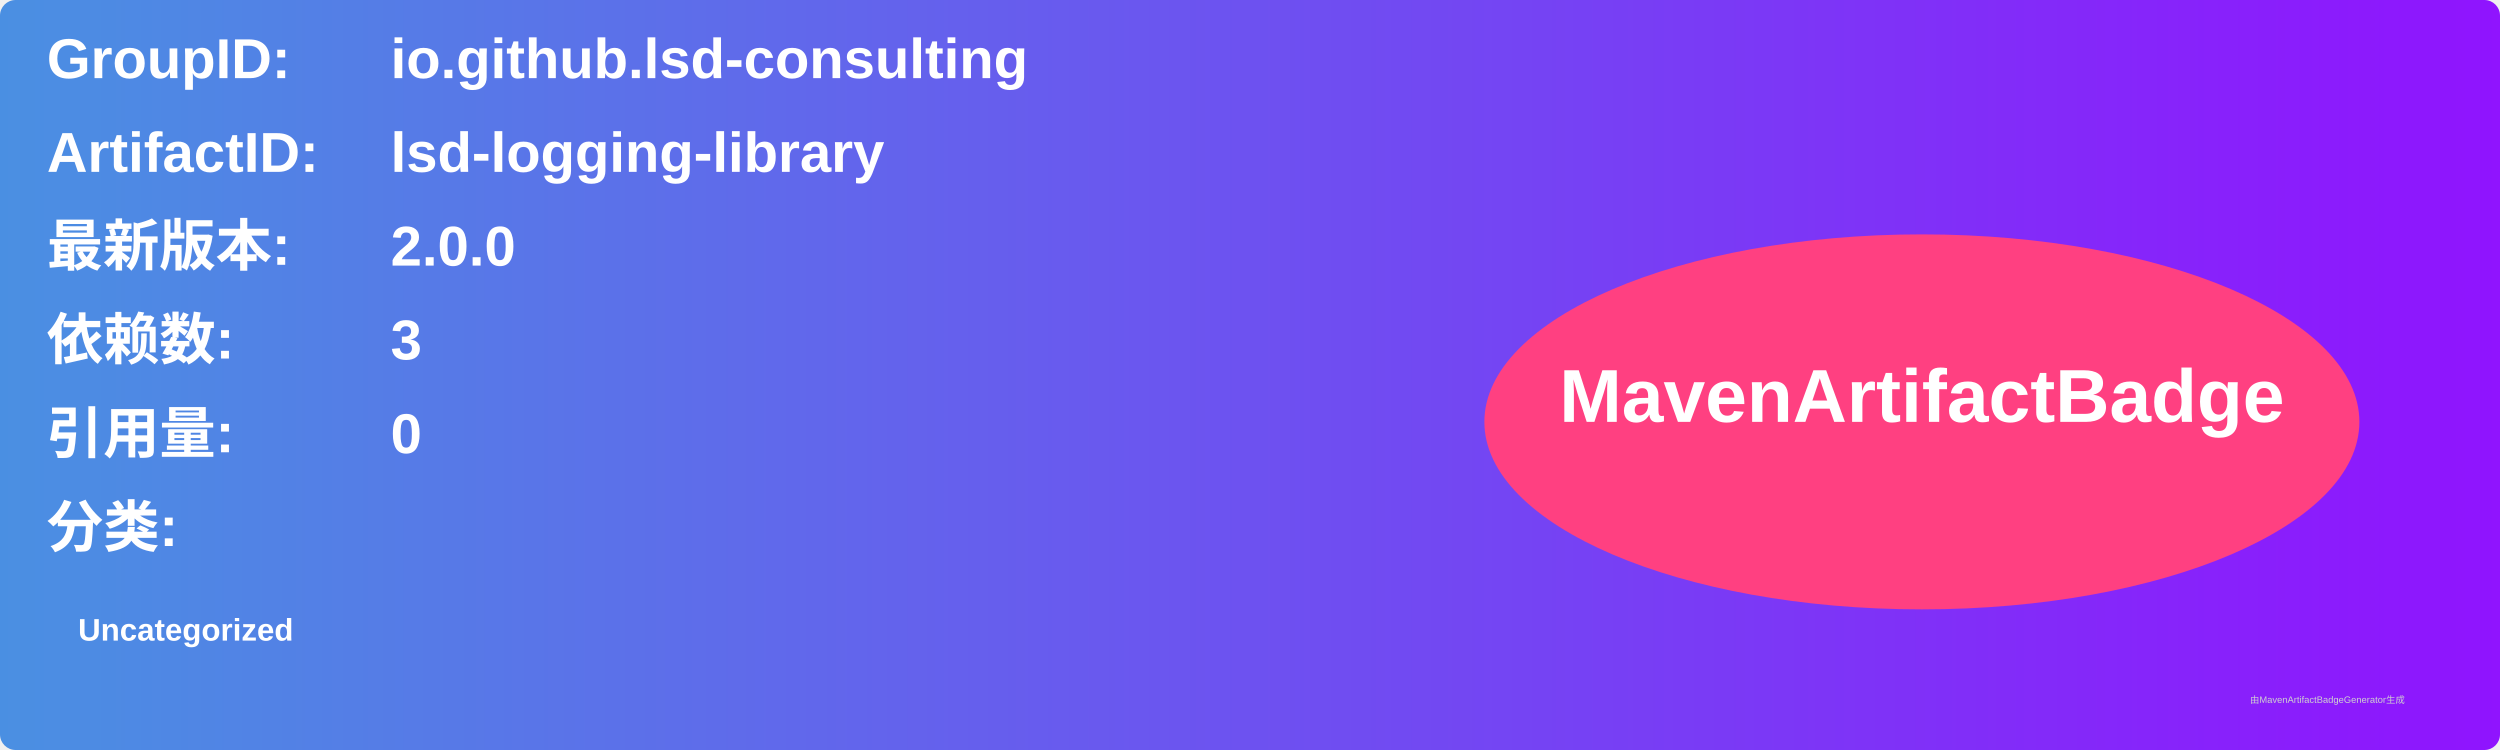
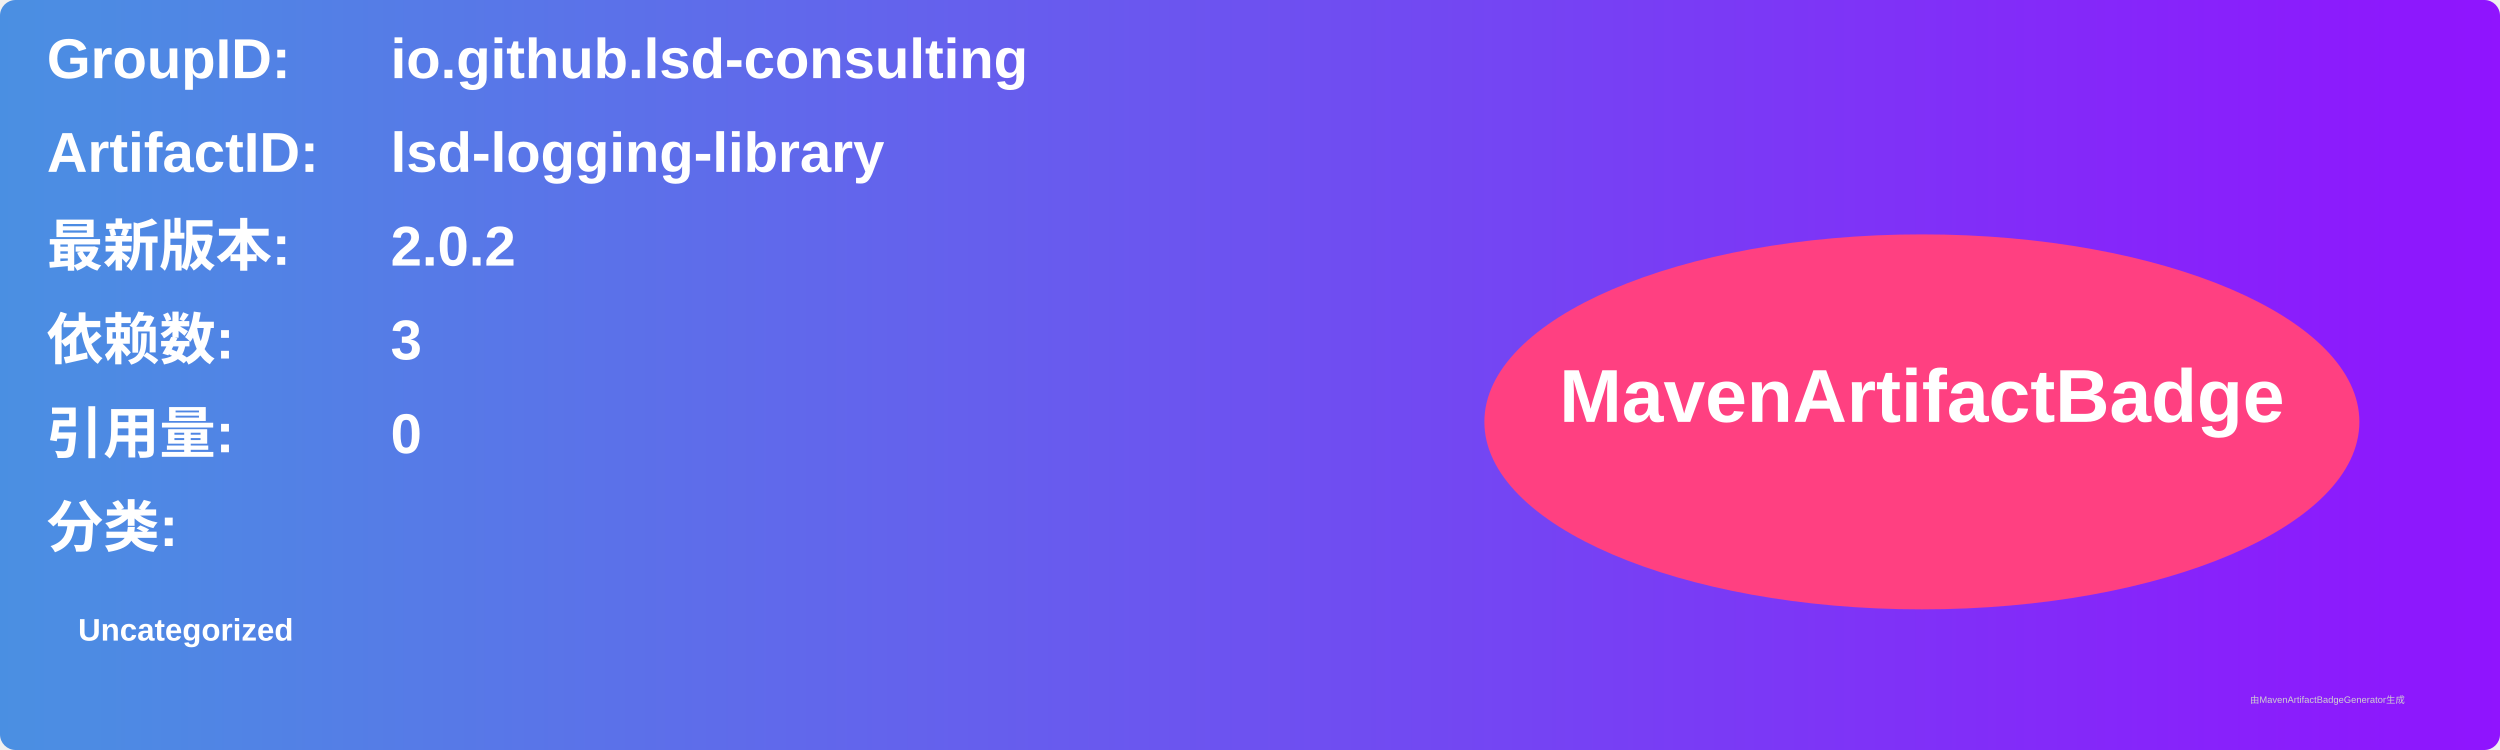
<svg xmlns="http://www.w3.org/2000/svg" width="800" height="240" viewBox="0 0 800 240">
  <linearGradient id="grad" x1="0%" y1="0%" x2="100%" y2="0%">
    <stop offset="0%" stop-color="#4a90e2" />
    <stop offset="100%" stop-color="#9013fe" />
  </linearGradient>
  <rect width="100%" height="100%" rx="5" ry="5" fill="url(#grad)" />
  <g transform="translate(15, 15)">
    <text x="0" y="10" font-family="Arial" font-size="18" fill="white" font-weight="bold" width="260">GroupID:</text>
    <text x="110" y="10" font-family="Arial" font-size="18" fill="white" font-weight="bold" width="460">io.github.lsd-consulting</text>
    <text x="0" y="40" font-family="Arial" font-size="18" fill="white" font-weight="bold" width="260">ArtifactID:</text>
    <text x="110" y="40" font-family="Arial" font-size="18" fill="white" font-weight="bold" width="460">lsd-logging-library</text>
    <text x="0" y="70" font-family="Arial" font-size="18" fill="white" font-weight="bold">最新版本:</text>
    <text x="110" y="70" font-family="Arial" font-size="18" fill="white" font-weight="bold">
-       <tspan font-weight="bold">2.0.0</tspan>
+       <tspan font-weight="bold">2.0.2</tspan>
    </text>
    <text x="0" y="100" font-family="Arial" font-size="18" fill="white" font-weight="bold">依赖数: </text>
    <text x="110" y="100" font-family="Arial" font-size="18" fill="white">
      <tspan font-weight="bold">3</tspan>
    </text>
    <text x="0" y="130" font-family="Arial" font-size="18" fill="white" font-weight="bold">引用量: </text>
    <text x="110" y="130" font-family="Arial" font-size="18" fill="white">
      <tspan font-weight="bold">0</tspan>
    </text>
    <text x="0" y="160" font-family="Arial" font-size="18" fill="white" font-weight="bold">分类:</text>
    <text x="10" y="190" font-family="Arial" font-size="10" fill="white">
      <tspan font-weight="bold">Uncategorized</tspan>
    </text>
    <ellipse cx="600" cy="120" rx="140" ry="60" fill="#ff4081" />
    <text x="600" y="120" text-anchor="middle" font-family="Arial" font-size="24" fill="white" font-weight="bold">MavenArtifactBadge</text>
  </g>
  <text x="720" y="225" font-family="Arial" font-size="3" fill="#d0d0d0">由MavenArtifactBadgeGenerator生成</text>
</svg>
